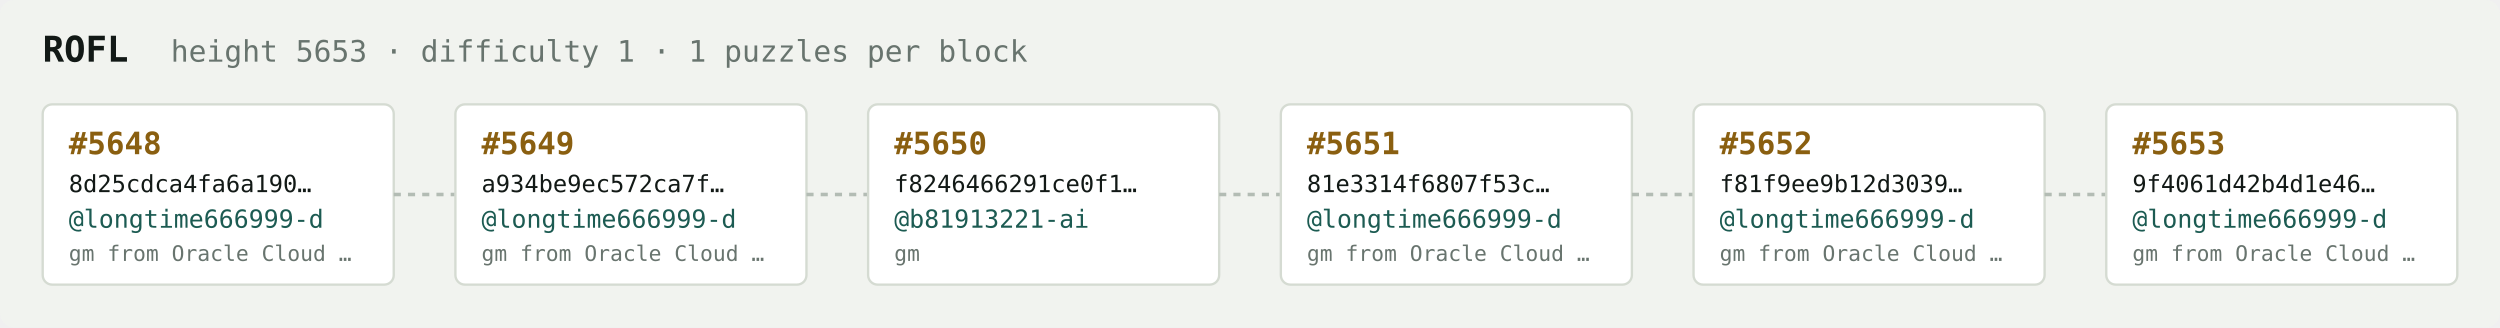
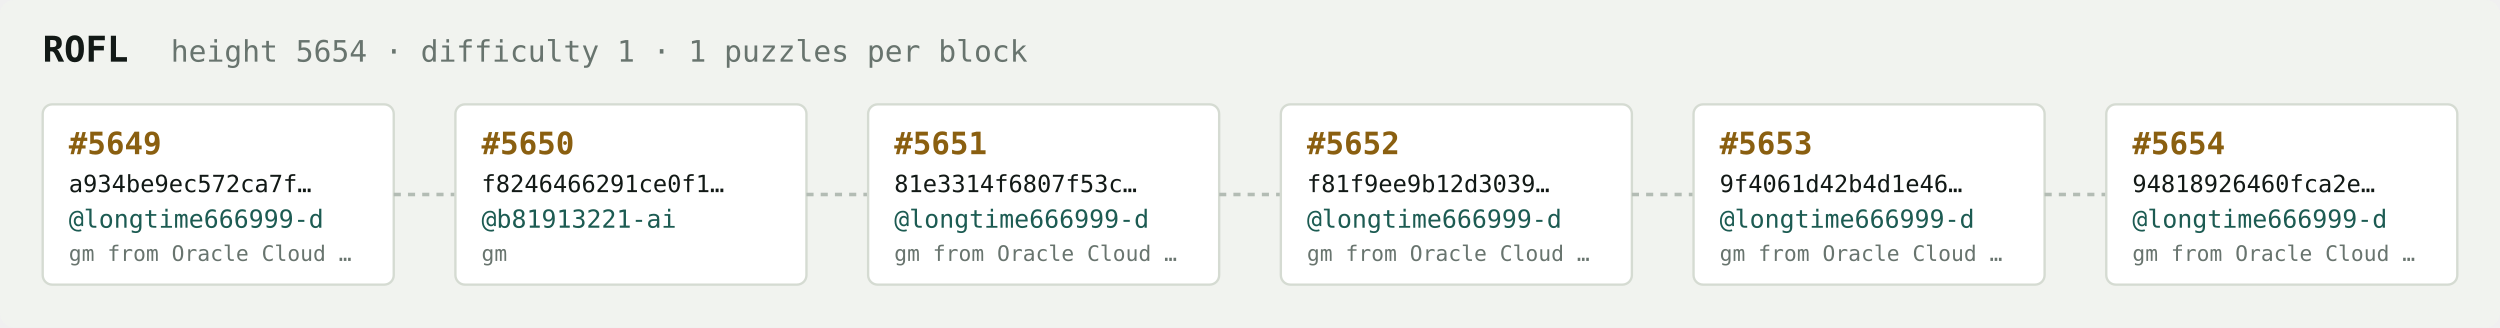
<svg xmlns="http://www.w3.org/2000/svg" width="1054" height="138" viewBox="0 0 1054 138" font-family="ui-monospace,SFMono-Regular,Menlo,monospace">
  <rect fill="#f1f3ef" width="1054" height="138" rx="6" />
  <text x="18" y="26" fill="#121916" font-size="15" font-weight="700">ROFL</text>
-   <text x="72" y="26" fill="#68746e" font-size="12.5">height 5653 · difficulty 1 · 1 puzzles per block</text>
+   <text x="72" y="26" fill="#68746e" font-size="12.5">height 5654 · difficulty 1 · 1 puzzles per block</text>
  <rect x="18" y="44" width="148" height="76" rx="4" fill="#ffffff" stroke="#d5dbd2" stroke-width="1" />
-   <text x="29" y="65" fill="#8a5f10" font-size="13" font-weight="700">#5648</text>
-   <text x="29" y="81" fill="#121916" font-size="10">8d25cdca4fa6a190…</text>
+   <text x="29" y="65" fill="#8a5f10" font-size="13" font-weight="700">#5649</text>
+   <text x="29" y="81" fill="#121916" font-size="10">a934be9ec572ca7f…</text>
  <text x="29" y="96" fill="#1c5b52" font-size="10.5">@longtime666999-d</text>
  <text x="29" y="110" fill="#68746e" font-size="9">gm from Oracle Cloud …</text>
  <line x1="166" y1="82.0" x2="192" y2="82.0" stroke="#b3bcb4" stroke-width="1.5" stroke-dasharray="3 3" />
  <rect x="192" y="44" width="148" height="76" rx="4" fill="#ffffff" stroke="#d5dbd2" stroke-width="1" />
-   <text x="203" y="65" fill="#8a5f10" font-size="13" font-weight="700">#5649</text>
-   <text x="203" y="81" fill="#121916" font-size="10">a934be9ec572ca7f…</text>
-   <text x="203" y="96" fill="#1c5b52" font-size="10.5">@longtime666999-d</text>
-   <text x="203" y="110" fill="#68746e" font-size="9">gm from Oracle Cloud …</text>
+   <text x="203" y="65" fill="#8a5f10" font-size="13" font-weight="700">#5650</text>
+   <text x="203" y="81" fill="#121916" font-size="10">f8246466291ce0f1…</text>
+   <text x="203" y="96" fill="#1c5b52" font-size="10.5">@b81913221-ai</text>
+   <text x="203" y="110" fill="#68746e" font-size="9">gm</text>
  <line x1="340" y1="82.0" x2="366" y2="82.0" stroke="#b3bcb4" stroke-width="1.5" stroke-dasharray="3 3" />
  <rect x="366" y="44" width="148" height="76" rx="4" fill="#ffffff" stroke="#d5dbd2" stroke-width="1" />
-   <text x="377" y="65" fill="#8a5f10" font-size="13" font-weight="700">#5650</text>
-   <text x="377" y="81" fill="#121916" font-size="10">f8246466291ce0f1…</text>
-   <text x="377" y="96" fill="#1c5b52" font-size="10.5">@b81913221-ai</text>
-   <text x="377" y="110" fill="#68746e" font-size="9">gm</text>
+   <text x="377" y="65" fill="#8a5f10" font-size="13" font-weight="700">#5651</text>
+   <text x="377" y="81" fill="#121916" font-size="10">81e3314f6807f53c…</text>
+   <text x="377" y="96" fill="#1c5b52" font-size="10.5">@longtime666999-d</text>
+   <text x="377" y="110" fill="#68746e" font-size="9">gm from Oracle Cloud …</text>
  <line x1="514" y1="82.0" x2="540" y2="82.0" stroke="#b3bcb4" stroke-width="1.5" stroke-dasharray="3 3" />
  <rect x="540" y="44" width="148" height="76" rx="4" fill="#ffffff" stroke="#d5dbd2" stroke-width="1" />
-   <text x="551" y="65" fill="#8a5f10" font-size="13" font-weight="700">#5651</text>
-   <text x="551" y="81" fill="#121916" font-size="10">81e3314f6807f53c…</text>
+   <text x="551" y="65" fill="#8a5f10" font-size="13" font-weight="700">#5652</text>
+   <text x="551" y="81" fill="#121916" font-size="10">f81f9ee9b12d3039…</text>
  <text x="551" y="96" fill="#1c5b52" font-size="10.5">@longtime666999-d</text>
  <text x="551" y="110" fill="#68746e" font-size="9">gm from Oracle Cloud …</text>
  <line x1="688" y1="82.0" x2="714" y2="82.0" stroke="#b3bcb4" stroke-width="1.5" stroke-dasharray="3 3" />
  <rect x="714" y="44" width="148" height="76" rx="4" fill="#ffffff" stroke="#d5dbd2" stroke-width="1" />
-   <text x="725" y="65" fill="#8a5f10" font-size="13" font-weight="700">#5652</text>
-   <text x="725" y="81" fill="#121916" font-size="10">f81f9ee9b12d3039…</text>
+   <text x="725" y="65" fill="#8a5f10" font-size="13" font-weight="700">#5653</text>
+   <text x="725" y="81" fill="#121916" font-size="10">9f4061d42b4d1e46…</text>
  <text x="725" y="96" fill="#1c5b52" font-size="10.5">@longtime666999-d</text>
  <text x="725" y="110" fill="#68746e" font-size="9">gm from Oracle Cloud …</text>
  <line x1="862" y1="82.0" x2="888" y2="82.0" stroke="#b3bcb4" stroke-width="1.5" stroke-dasharray="3 3" />
  <rect x="888" y="44" width="148" height="76" rx="4" fill="#ffffff" stroke="#d5dbd2" stroke-width="1" />
-   <text x="899" y="65" fill="#8a5f10" font-size="13" font-weight="700">#5653</text>
-   <text x="899" y="81" fill="#121916" font-size="10">9f4061d42b4d1e46…</text>
+   <text x="899" y="65" fill="#8a5f10" font-size="13" font-weight="700">#5654</text>
+   <text x="899" y="81" fill="#121916" font-size="10">94818926460fca2e…</text>
  <text x="899" y="96" fill="#1c5b52" font-size="10.5">@longtime666999-d</text>
  <text x="899" y="110" fill="#68746e" font-size="9">gm from Oracle Cloud …</text>
</svg>
